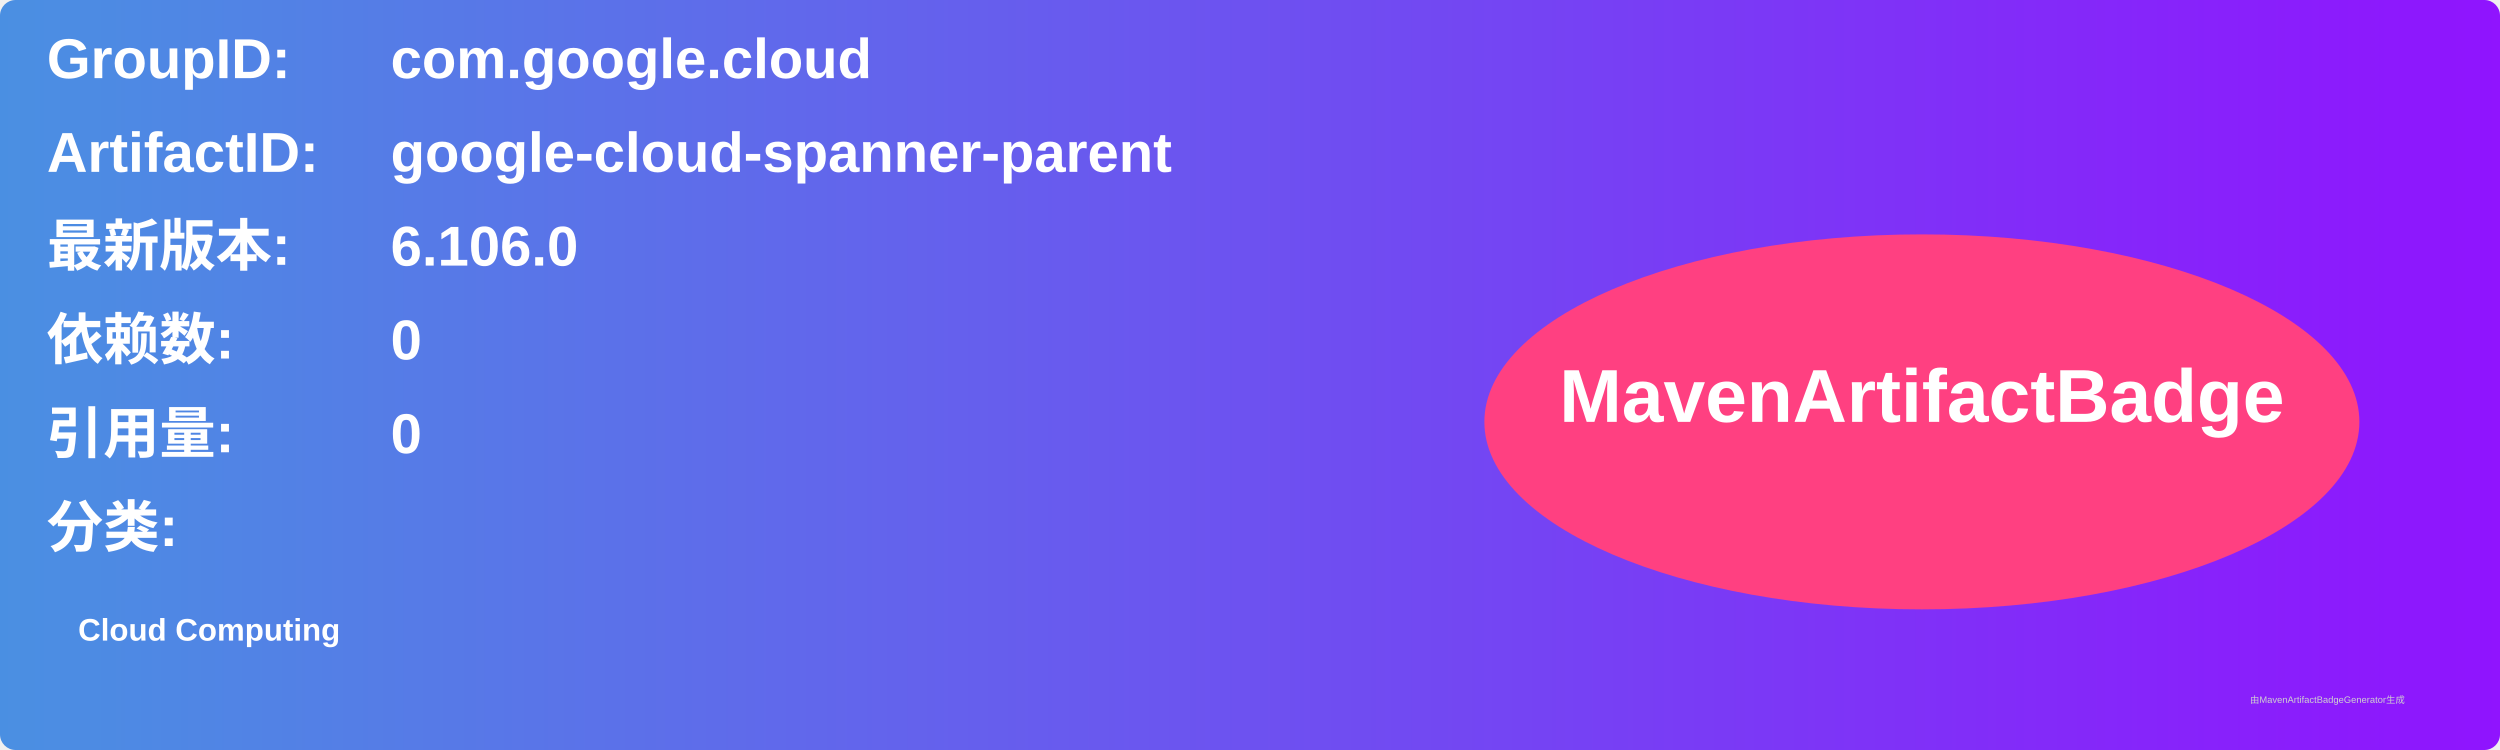
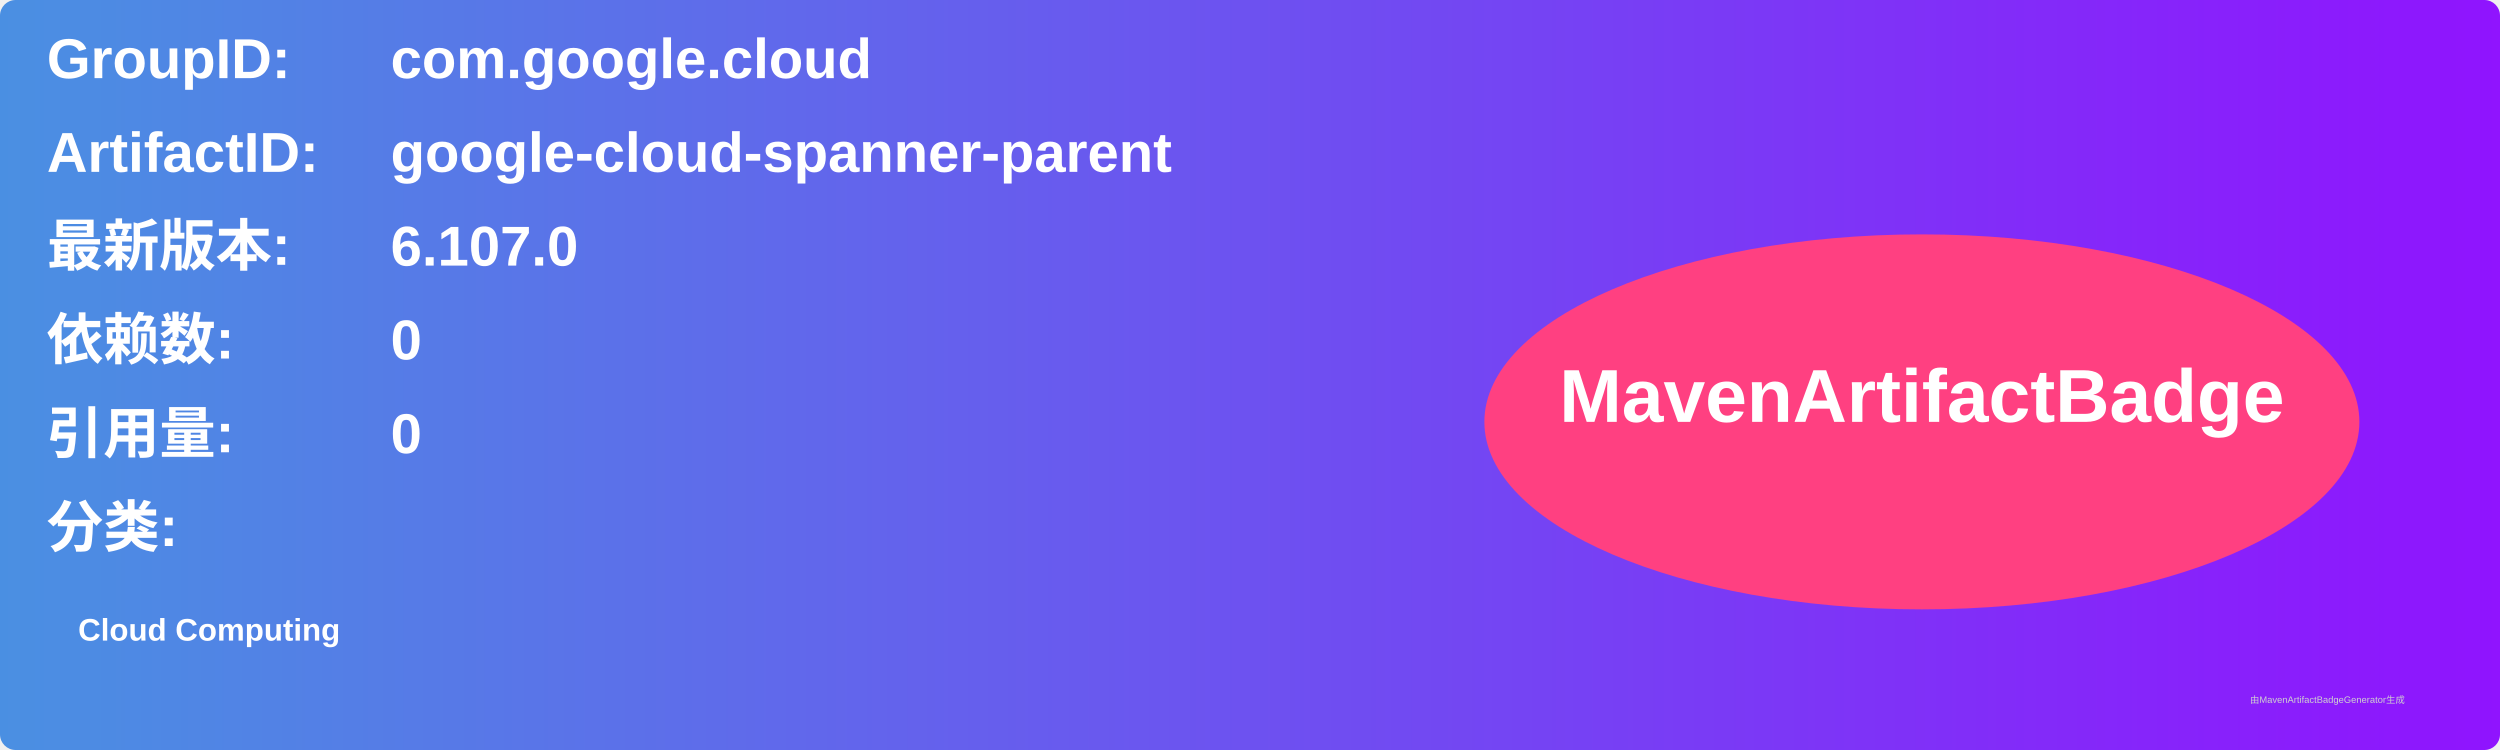
<svg xmlns="http://www.w3.org/2000/svg" width="800" height="240" viewBox="0 0 800 240">
  <linearGradient id="grad" x1="0%" y1="0%" x2="100%" y2="0%">
    <stop offset="0%" stop-color="#4a90e2" />
    <stop offset="100%" stop-color="#9013fe" />
  </linearGradient>
  <rect width="100%" height="100%" rx="5" ry="5" fill="url(#grad)" />
  <g transform="translate(15, 15)">
    <text x="0" y="10" font-family="Arial" font-size="18" fill="white" font-weight="bold" width="260">GroupID:</text>
    <text x="110" y="10" font-family="Arial" font-size="18" fill="white" font-weight="bold" width="460">com.google.cloud</text>
    <text x="0" y="40" font-family="Arial" font-size="18" fill="white" font-weight="bold" width="260">ArtifactID:</text>
    <text x="110" y="40" font-family="Arial" font-size="18" fill="white" font-weight="bold" width="460">google-cloud-spanner-parent</text>
    <text x="0" y="70" font-family="Arial" font-size="18" fill="white" font-weight="bold">最新版本:</text>
    <text x="110" y="70" font-family="Arial" font-size="18" fill="white" font-weight="bold">
-       <tspan font-weight="bold">6.106.0</tspan>
+       <tspan font-weight="bold">6.107.0</tspan>
    </text>
    <text x="0" y="100" font-family="Arial" font-size="18" fill="white" font-weight="bold">依赖数: </text>
    <text x="110" y="100" font-family="Arial" font-size="18" fill="white">
      <tspan font-weight="bold">0</tspan>
    </text>
    <text x="0" y="130" font-family="Arial" font-size="18" fill="white" font-weight="bold">引用量: </text>
    <text x="110" y="130" font-family="Arial" font-size="18" fill="white">
      <tspan font-weight="bold">0</tspan>
    </text>
    <text x="0" y="160" font-family="Arial" font-size="18" fill="white" font-weight="bold">分类:</text>
    <text x="10" y="190" font-family="Arial" font-size="10" fill="white">
      <tspan font-weight="bold">Cloud Computing</tspan>
    </text>
    <ellipse cx="600" cy="120" rx="140" ry="60" fill="#ff4081" />
    <text x="600" y="120" text-anchor="middle" font-family="Arial" font-size="24" fill="white" font-weight="bold">MavenArtifactBadge</text>
  </g>
  <text x="720" y="225" font-family="Arial" font-size="3" fill="#d0d0d0">由MavenArtifactBadgeGenerator生成</text>
</svg>
